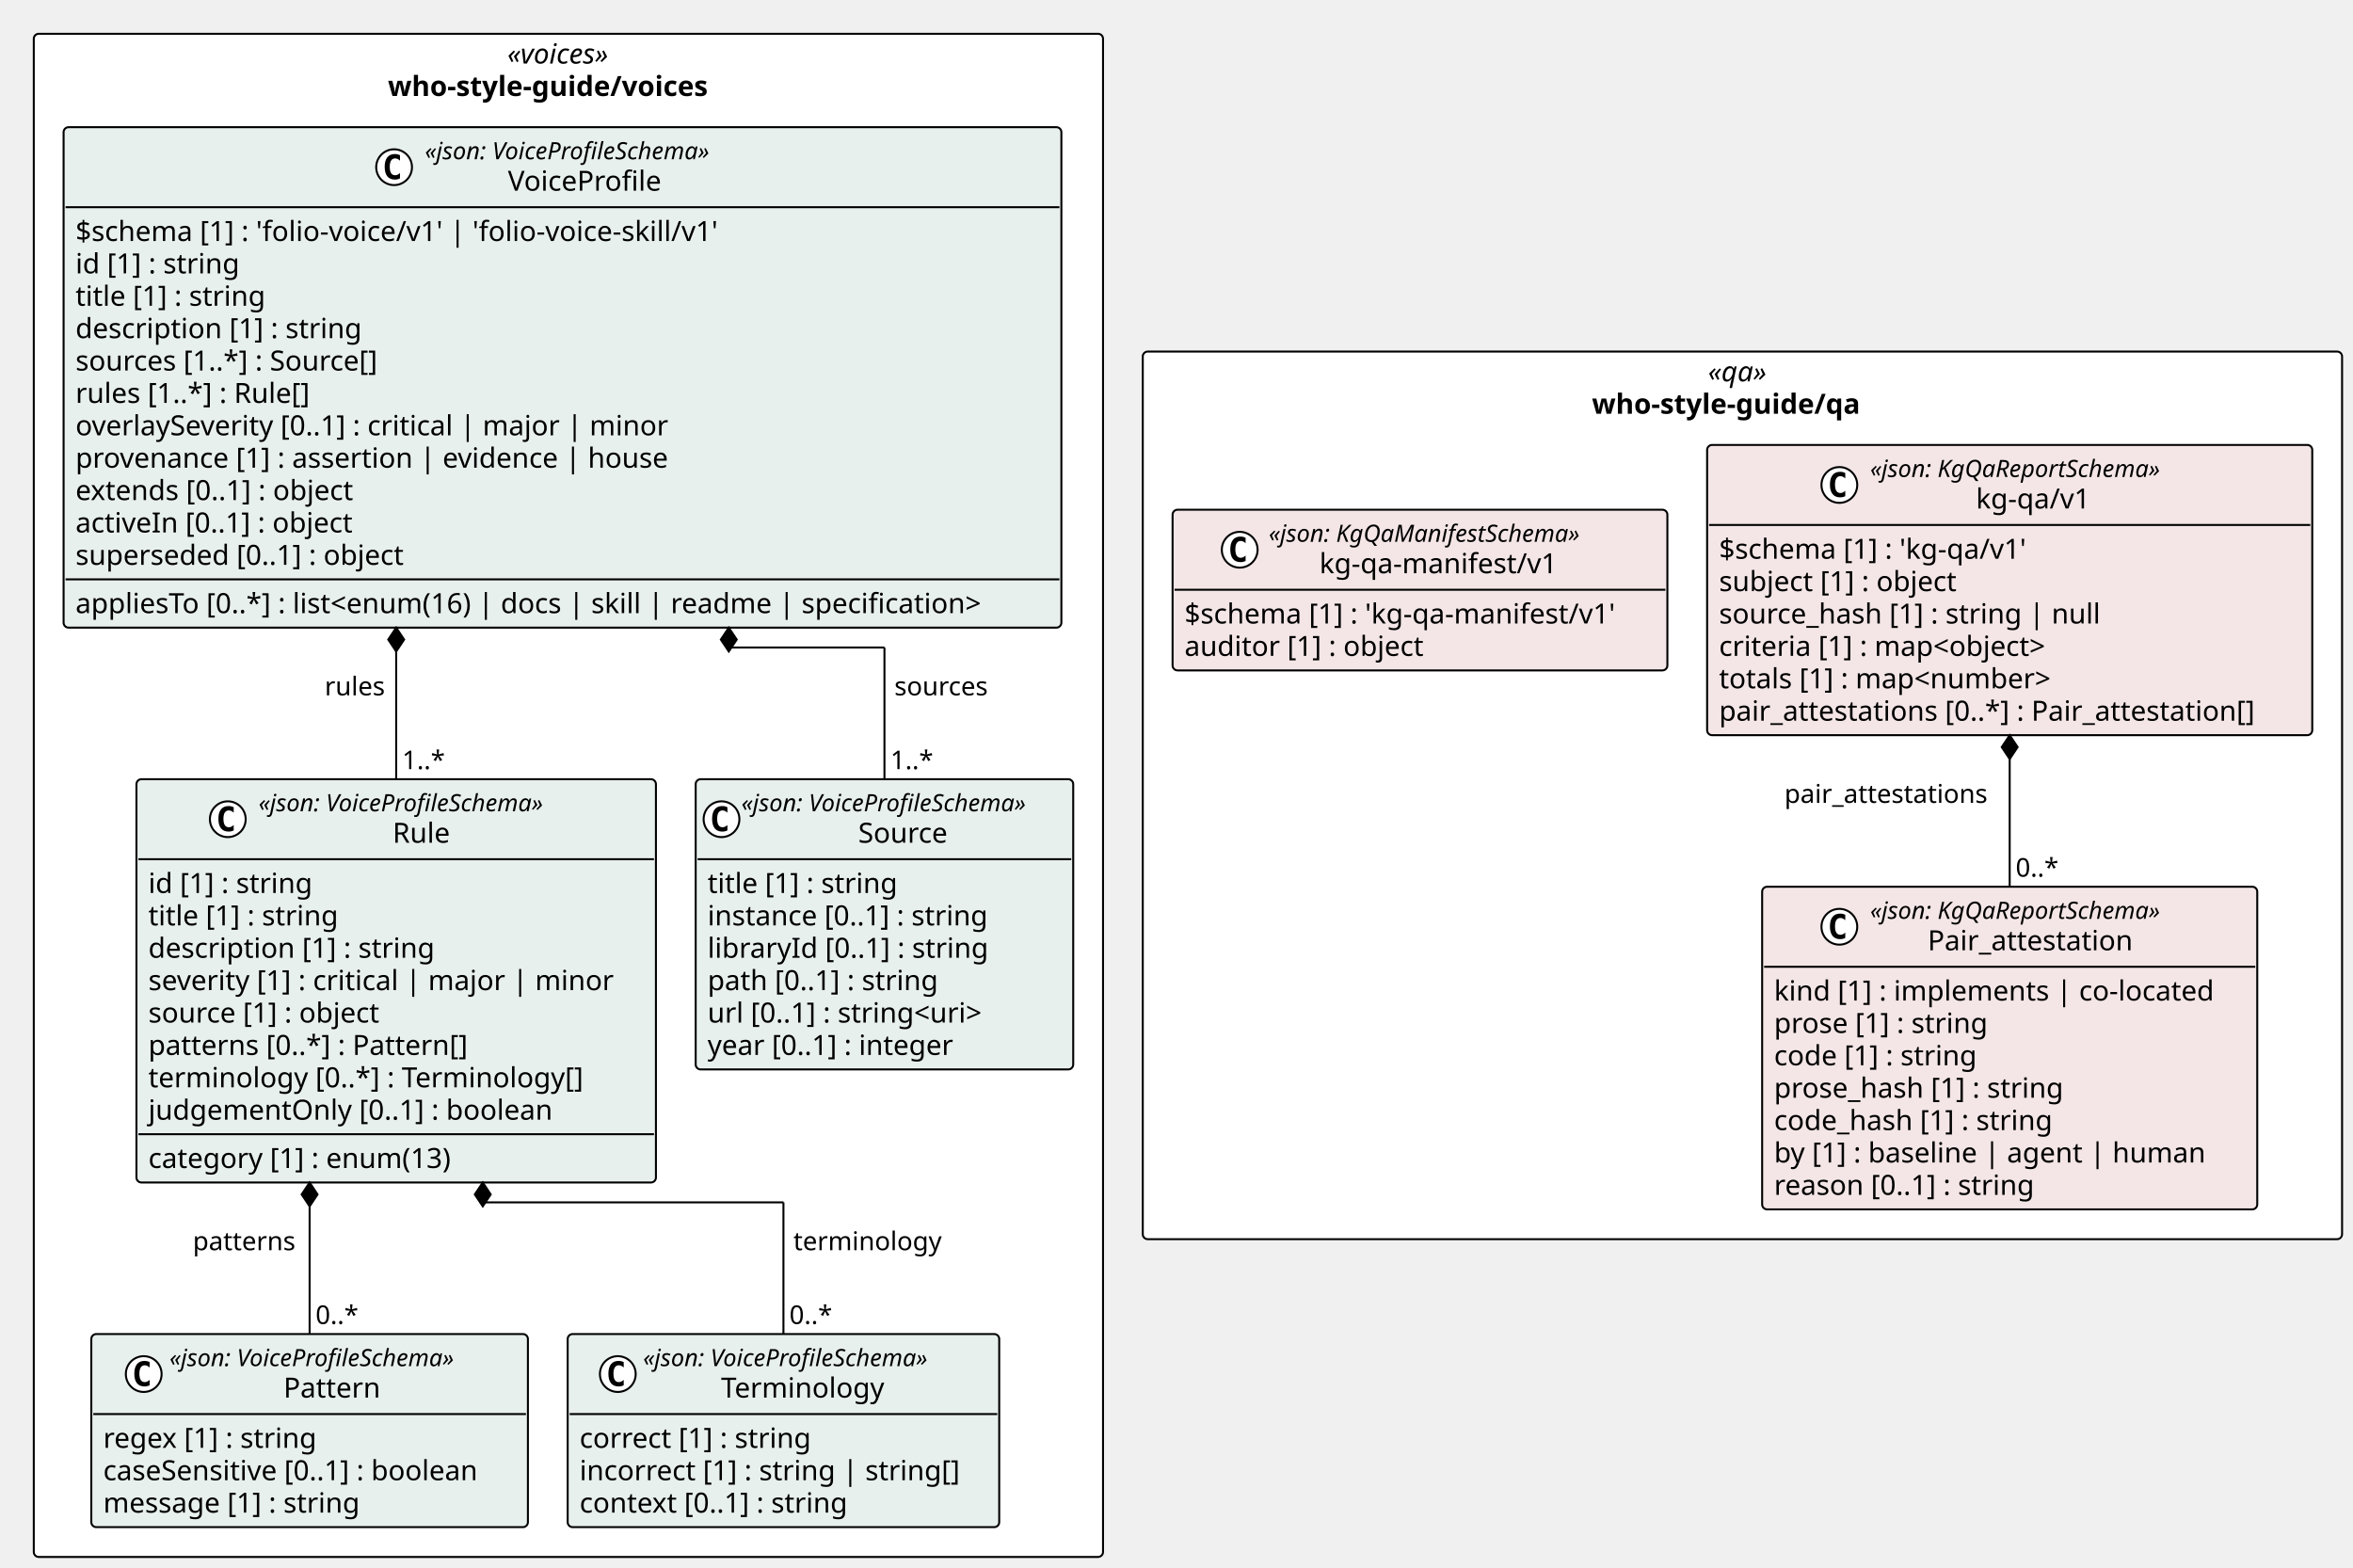
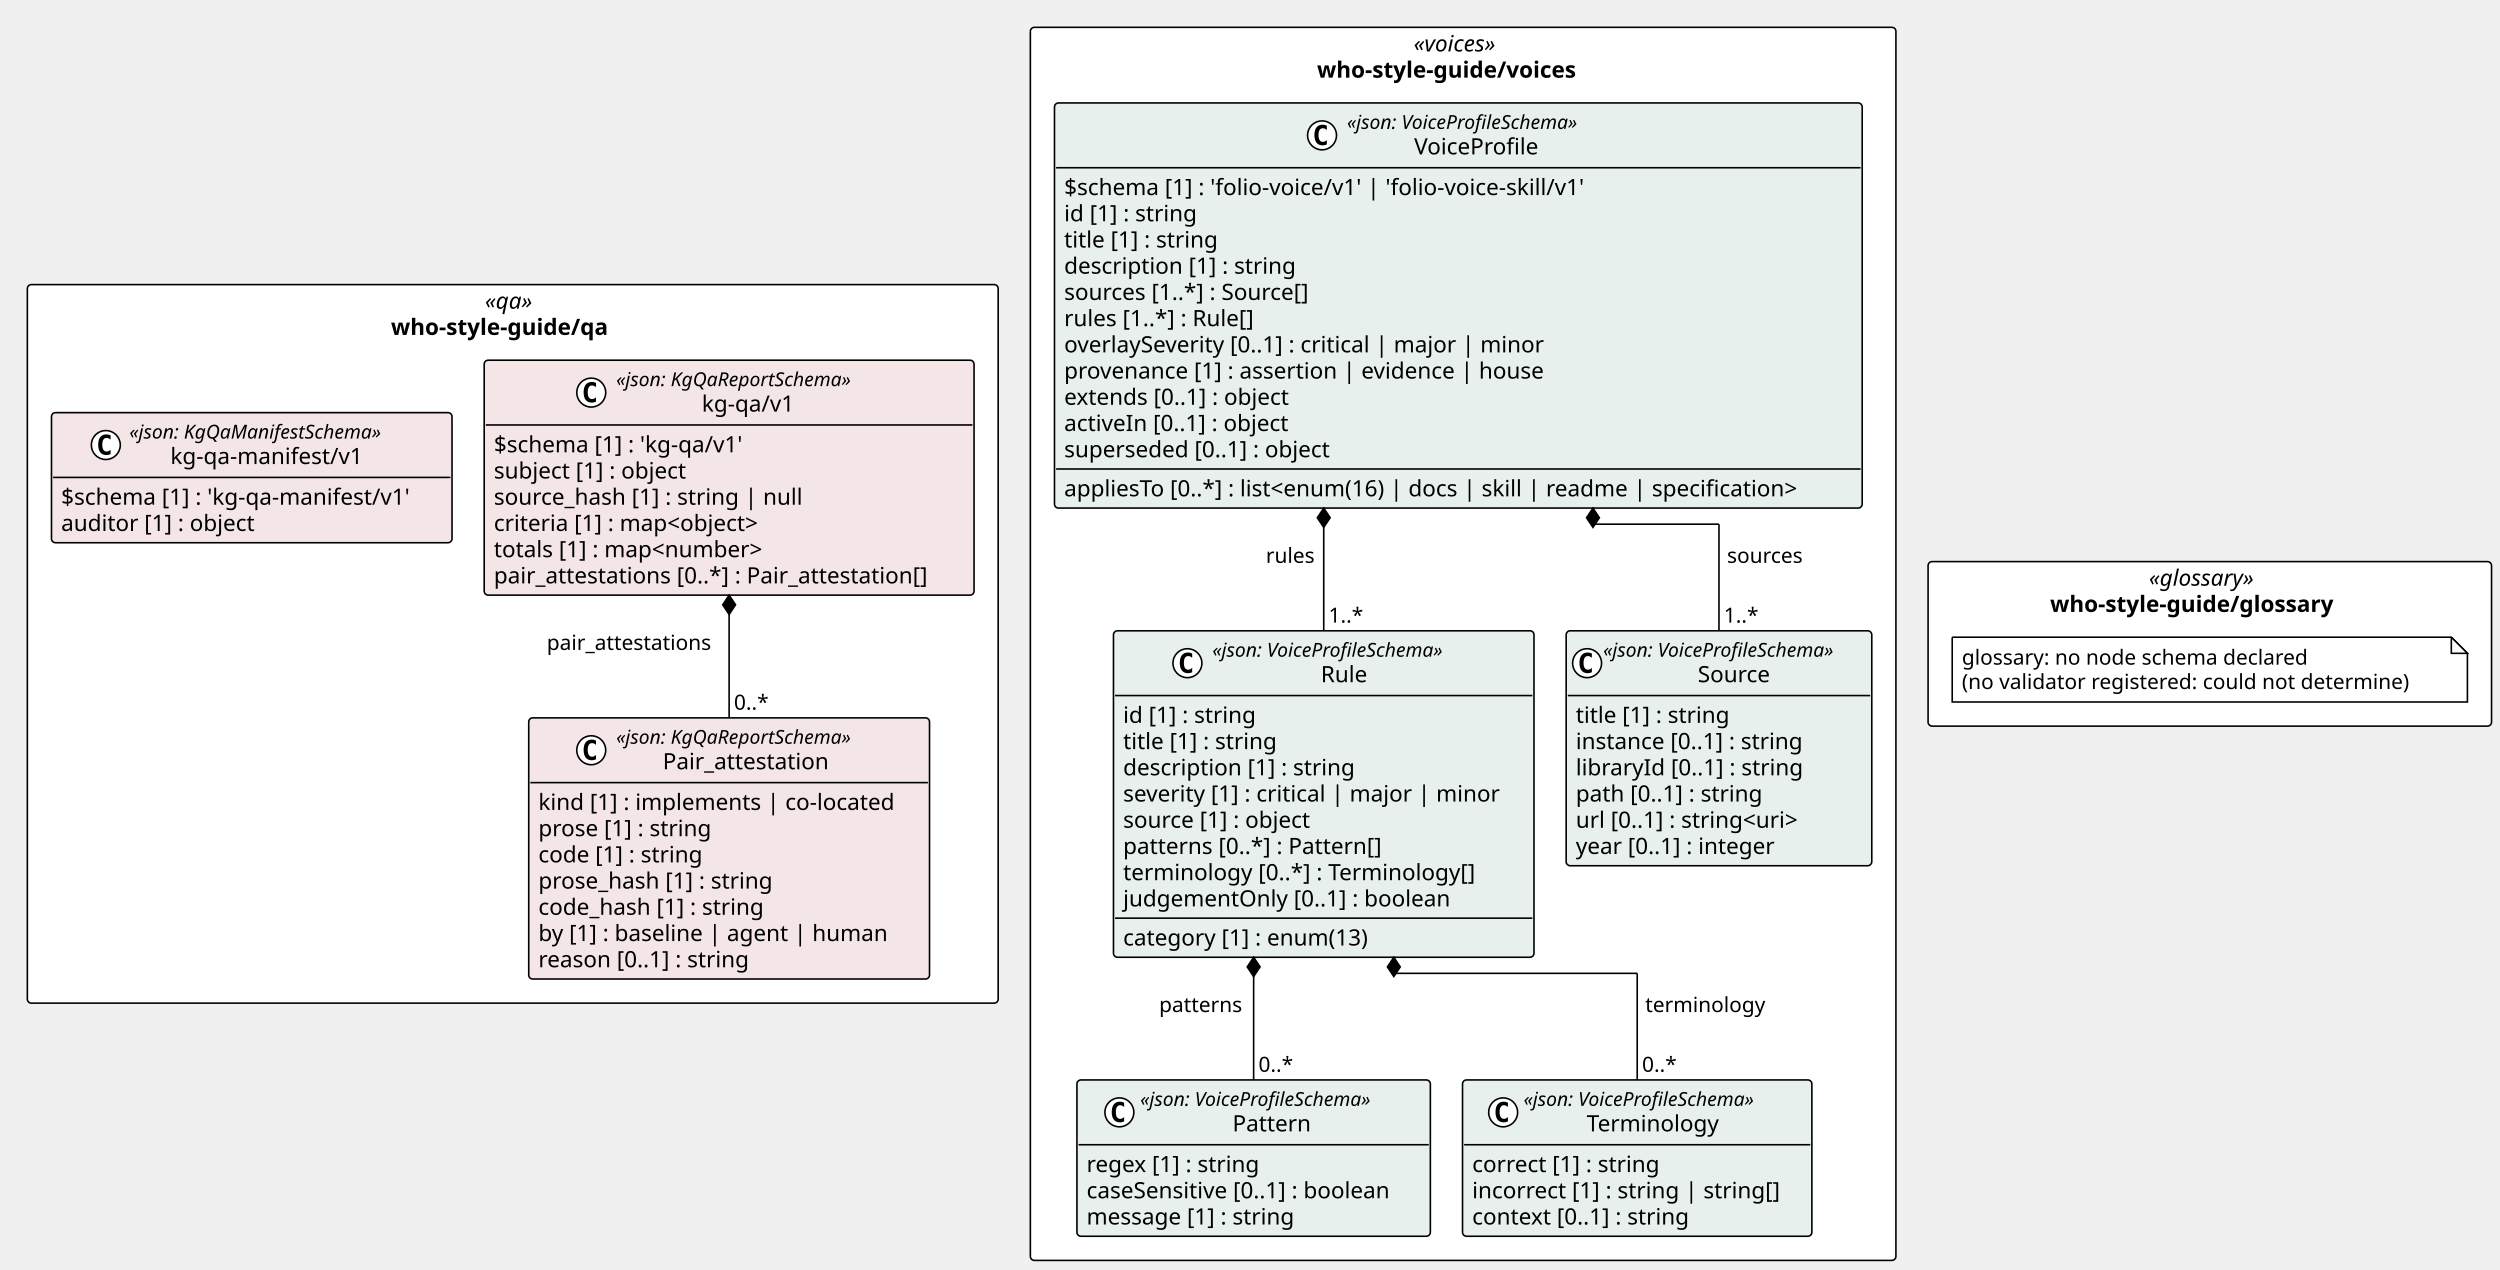
- <svg xmlns="http://www.w3.org/2000/svg" contentStyleType="text/css" height="789px" preserveAspectRatio="none" style="width:1184px;height:789px;background:#FFFFFF;" version="1.1" viewBox="0 0 1184 789" width="1184px" zoomAndPan="magnify">
+ <svg xmlns="http://www.w3.org/2000/svg" contentStyleType="text/css" height="789px" preserveAspectRatio="none" style="width:1554px;height:789px;background:#FFFFFF;" version="1.1" viewBox="0 0 1554 789" width="1554px" zoomAndPan="magnify">
  <defs />
  <g>
-     <rect fill="#FFFFFF" height="766.453" rx="2.5" ry="2.5" style="stroke:#000000;stroke-width:1.0;" width="538.029" x="17" y="17" />
-     <text fill="#000000" font-family="Verdana" font-size="14" font-style="italic" lengthAdjust="spacing" textLength="61.476" x="255.277" y="31.995">«voices»</text>
-     <text fill="#000000" font-family="Verdana" font-size="14" font-weight="bold" lengthAdjust="spacing" textLength="181.672" x="195.179" y="48.292">who-style-guide/voices</text>
-     <rect fill="#FFFFFF" height="446.656" rx="2.5" ry="2.5" style="stroke:#000000;stroke-width:1.0;" width="603.471" x="575.029" y="176.898" />
-     <text fill="#000000" font-family="Verdana" font-size="14" font-style="italic" lengthAdjust="spacing" textLength="34.597" x="859.466" y="191.894">«qa»</text>
-     <text fill="#000000" font-family="Verdana" font-size="14" font-weight="bold" lengthAdjust="spacing" textLength="151.471" x="801.029" y="208.19">who-style-guide/qa</text>
+     <rect fill="#FFFFFF" height="766.453" rx="2.5" ry="2.5" style="stroke:#000000;stroke-width:1.0;" width="538.029" x="640.471" y="17" />
+     <text fill="#000000" font-family="Verdana" font-size="14" font-style="italic" lengthAdjust="spacing" textLength="61.476" x="878.747" y="31.995">«voices»</text>
+     <text fill="#000000" font-family="Verdana" font-size="14" font-weight="bold" lengthAdjust="spacing" textLength="181.672" x="818.649" y="48.292">who-style-guide/voices</text>
+     <rect fill="#FFFFFF" height="102.266" rx="2.5" ry="2.5" style="stroke:#000000;stroke-width:1.0;" width="350.241" x="1198.499" y="349.094" />
+     <text fill="#000000" font-family="Verdana" font-size="14" font-style="italic" lengthAdjust="spacing" textLength="75.681" x="1335.78" y="364.089">«glossary»</text>
+     <text fill="#000000" font-family="Verdana" font-size="14" font-weight="bold" lengthAdjust="spacing" textLength="198.584" x="1274.328" y="380.386">who-style-guide/glossary</text>
+     <rect fill="#FFFFFF" height="446.656" rx="2.5" ry="2.5" style="stroke:#000000;stroke-width:1.0;" width="603.471" x="17" y="176.898" />
+     <text fill="#000000" font-family="Verdana" font-size="14" font-style="italic" lengthAdjust="spacing" textLength="34.597" x="301.437" y="191.894">«qa»</text>
+     <text fill="#000000" font-family="Verdana" font-size="14" font-weight="bold" lengthAdjust="spacing" textLength="151.471" x="243" y="208.19">who-style-guide/qa</text>
    <g id="elem_who_style_guide_voices_Source">
-       <rect codeLine="11" fill="#E8F0EE" height="146.047" id="who_style_guide_voices_Source" rx="2.5" ry="2.5" style="stroke:#000000;stroke-width:1.0;" width="189.973" x="350.056" y="392.094" />
-       <ellipse cx="363.056" cy="412.227" fill="#FFFFFF" rx="9" ry="9" style="stroke:#000000;stroke-width:1.0;" />
-       <path d="M366.025,417.867 Q365.447,418.164 364.806,418.305 Q364.166,418.461 363.462,418.461 Q360.962,418.461 359.634,416.82 Q358.322,415.164 358.322,412.039 Q358.322,408.914 359.634,407.258 Q360.962,405.602 363.462,405.602 Q364.166,405.602 364.806,405.758 Q365.462,405.914 366.025,406.211 L366.025,408.93 Q365.4,408.352 364.806,408.086 Q364.212,407.805 363.587,407.805 Q362.244,407.805 361.556,408.883 Q360.869,409.945 360.869,412.039 Q360.869,414.133 361.556,415.211 Q362.244,416.273 363.587,416.273 Q364.212,416.273 364.806,416.008 Q365.4,415.727 366.025,415.148 L366.025,417.867 Z " fill="#000000" />
-       <text fill="#000000" font-family="Verdana" font-size="12" font-style="italic" lengthAdjust="spacing" textLength="165.973" x="373.056" y="408.232">«json: VoiceProfileSchema»</text>
-       <text fill="#000000" font-family="Verdana" font-size="14" lengthAdjust="spacing" textLength="48.392" x="431.847" y="424.058">Source</text>
-       <line style="stroke:#000000;stroke-width:1.0;" x1="351.056" x2="539.029" y1="432.359" y2="432.359" />
-       <text fill="#000000" font-family="Verdana" font-size="14" lengthAdjust="spacing" textLength="105.458" x="356.056" y="449.354">title [1] : string</text>
-       <text fill="#000000" font-family="Verdana" font-size="14" lengthAdjust="spacing" textLength="155.203" x="356.056" y="465.651">instance [0..1] : string</text>
-       <text fill="#000000" font-family="Verdana" font-size="14" lengthAdjust="spacing" textLength="153.952" x="356.056" y="481.948">libraryId [0..1] : string</text>
-       <text fill="#000000" font-family="Verdana" font-size="14" lengthAdjust="spacing" textLength="127.723" x="356.056" y="498.245">path [0..1] : string</text>
-       <text fill="#000000" font-family="Verdana" font-size="14" lengthAdjust="spacing" textLength="156.393" x="356.056" y="514.542">url [0..1] : string&lt;uri&gt;</text>
-       <text fill="#000000" font-family="Verdana" font-size="14" lengthAdjust="spacing" textLength="137.06" x="356.056" y="530.839">year [0..1] : integer</text>
+       <rect codeLine="11" fill="#E8F0EE" height="146.047" id="who_style_guide_voices_Source" rx="2.5" ry="2.5" style="stroke:#000000;stroke-width:1.0;" width="189.973" x="973.527" y="392.094" />
+       <ellipse cx="986.527" cy="412.227" fill="#FFFFFF" rx="9" ry="9" style="stroke:#000000;stroke-width:1.0;" />
+       <path d="M989.496,417.867 Q988.918,418.164 988.277,418.305 Q987.636,418.461 986.933,418.461 Q984.433,418.461 983.105,416.82 Q981.793,415.164 981.793,412.039 Q981.793,408.914 983.105,407.258 Q984.433,405.602 986.933,405.602 Q987.636,405.602 988.277,405.758 Q988.933,405.914 989.496,406.211 L989.496,408.93 Q988.871,408.352 988.277,408.086 Q987.683,407.805 987.058,407.805 Q985.714,407.805 985.027,408.883 Q984.339,409.945 984.339,412.039 Q984.339,414.133 985.027,415.211 Q985.714,416.273 987.058,416.273 Q987.683,416.273 988.277,416.008 Q988.871,415.727 989.496,415.148 L989.496,417.867 Z " fill="#000000" />
+       <text fill="#000000" font-family="Verdana" font-size="12" font-style="italic" lengthAdjust="spacing" textLength="165.973" x="996.527" y="408.232">«json: VoiceProfileSchema»</text>
+       <text fill="#000000" font-family="Verdana" font-size="14" lengthAdjust="spacing" textLength="48.392" x="1055.317" y="424.058">Source</text>
+       <line style="stroke:#000000;stroke-width:1.0;" x1="974.527" x2="1162.499" y1="432.359" y2="432.359" />
+       <text fill="#000000" font-family="Verdana" font-size="14" lengthAdjust="spacing" textLength="105.458" x="979.527" y="449.354">title [1] : string</text>
+       <text fill="#000000" font-family="Verdana" font-size="14" lengthAdjust="spacing" textLength="155.203" x="979.527" y="465.651">instance [0..1] : string</text>
+       <text fill="#000000" font-family="Verdana" font-size="14" lengthAdjust="spacing" textLength="153.952" x="979.527" y="481.948">libraryId [0..1] : string</text>
+       <text fill="#000000" font-family="Verdana" font-size="14" lengthAdjust="spacing" textLength="127.723" x="979.527" y="498.245">path [0..1] : string</text>
+       <text fill="#000000" font-family="Verdana" font-size="14" lengthAdjust="spacing" textLength="156.393" x="979.527" y="514.542">url [0..1] : string&lt;uri&gt;</text>
+       <text fill="#000000" font-family="Verdana" font-size="14" lengthAdjust="spacing" textLength="137.06" x="979.527" y="530.839">year [0..1] : integer</text>
    </g>
    <g id="elem_who_style_guide_voices_Pattern">
-       <rect codeLine="19" fill="#E8F0EE" height="97.156" id="who_style_guide_voices_Pattern" rx="2.5" ry="2.5" style="stroke:#000000;stroke-width:1.0;" width="219.696" x="45.944" y="671.297" />
-       <ellipse cx="72.32" cy="691.43" fill="#FFFFFF" rx="9" ry="9" style="stroke:#000000;stroke-width:1.0;" />
-       <path d="M75.289,697.07 Q74.711,697.367 74.07,697.508 Q73.429,697.664 72.726,697.664 Q70.226,697.664 68.898,696.023 Q67.586,694.367 67.586,691.242 Q67.586,688.117 68.898,686.461 Q70.226,684.805 72.726,684.805 Q73.429,684.805 74.07,684.961 Q74.726,685.117 75.289,685.414 L75.289,688.133 Q74.664,687.555 74.07,687.289 Q73.476,687.008 72.851,687.008 Q71.507,687.008 70.82,688.086 Q70.132,689.148 70.132,691.242 Q70.132,693.336 70.82,694.414 Q71.507,695.477 72.851,695.477 Q73.476,695.477 74.07,695.211 Q74.664,694.93 75.289,694.352 L75.289,697.07 Z " fill="#000000" />
-       <text fill="#000000" font-family="Verdana" font-size="12" font-style="italic" lengthAdjust="spacing" textLength="165.973" x="85.292" y="687.436">«json: VoiceProfileSchema»</text>
-       <text fill="#000000" font-family="Verdana" font-size="14" lengthAdjust="spacing" textLength="51.242" x="142.658" y="703.261">Pattern</text>
-       <line style="stroke:#000000;stroke-width:1.0;" x1="46.944" x2="264.641" y1="711.562" y2="711.562" />
-       <text fill="#000000" font-family="Verdana" font-size="14" lengthAdjust="spacing" textLength="118.241" x="51.944" y="728.558">regex [1] : string</text>
-       <text fill="#000000" font-family="Verdana" font-size="14" lengthAdjust="spacing" textLength="207.696" x="51.944" y="744.855">caseSensitive [0..1] : boolean</text>
-       <text fill="#000000" font-family="Verdana" font-size="14" lengthAdjust="spacing" textLength="141.005" x="51.944" y="761.151">message [1] : string</text>
+       <rect codeLine="19" fill="#E8F0EE" height="97.156" id="who_style_guide_voices_Pattern" rx="2.5" ry="2.5" style="stroke:#000000;stroke-width:1.0;" width="219.696" x="669.415" y="671.297" />
+       <ellipse cx="695.791" cy="691.43" fill="#FFFFFF" rx="9" ry="9" style="stroke:#000000;stroke-width:1.0;" />
+       <path d="M698.759,697.07 Q698.181,697.367 697.541,697.508 Q696.9,697.664 696.197,697.664 Q693.697,697.664 692.369,696.023 Q691.056,694.367 691.056,691.242 Q691.056,688.117 692.369,686.461 Q693.697,684.805 696.197,684.805 Q696.9,684.805 697.541,684.961 Q698.197,685.117 698.759,685.414 L698.759,688.133 Q698.134,687.555 697.541,687.289 Q696.947,687.008 696.322,687.008 Q694.978,687.008 694.291,688.086 Q693.603,689.148 693.603,691.242 Q693.603,693.336 694.291,694.414 Q694.978,695.477 696.322,695.477 Q696.947,695.477 697.541,695.211 Q698.134,694.93 698.759,694.352 L698.759,697.07 Z " fill="#000000" />
+       <text fill="#000000" font-family="Verdana" font-size="12" font-style="italic" lengthAdjust="spacing" textLength="165.973" x="708.763" y="687.436">«json: VoiceProfileSchema»</text>
+       <text fill="#000000" font-family="Verdana" font-size="14" lengthAdjust="spacing" textLength="51.242" x="766.128" y="703.261">Pattern</text>
+       <line style="stroke:#000000;stroke-width:1.0;" x1="670.415" x2="888.111" y1="711.562" y2="711.562" />
+       <text fill="#000000" font-family="Verdana" font-size="14" lengthAdjust="spacing" textLength="118.241" x="675.415" y="728.558">regex [1] : string</text>
+       <text fill="#000000" font-family="Verdana" font-size="14" lengthAdjust="spacing" textLength="207.696" x="675.415" y="744.855">caseSensitive [0..1] : boolean</text>
+       <text fill="#000000" font-family="Verdana" font-size="14" lengthAdjust="spacing" textLength="141.005" x="675.415" y="761.151">message [1] : string</text>
    </g>
    <g id="elem_who_style_guide_voices_Terminology">
-       <rect codeLine="24" fill="#E8F0EE" height="97.156" id="who_style_guide_voices_Terminology" rx="2.5" ry="2.5" style="stroke:#000000;stroke-width:1.0;" width="217.153" x="285.641" y="671.297" />
-       <ellipse cx="310.872" cy="691.43" fill="#FFFFFF" rx="9" ry="9" style="stroke:#000000;stroke-width:1.0;" />
-       <path d="M313.841,697.07 Q313.262,697.367 312.622,697.508 Q311.981,697.664 311.278,697.664 Q308.778,697.664 307.45,696.023 Q306.137,694.367 306.137,691.242 Q306.137,688.117 307.45,686.461 Q308.778,684.805 311.278,684.805 Q311.981,684.805 312.622,684.961 Q313.278,685.117 313.841,685.414 L313.841,688.133 Q313.216,687.555 312.622,687.289 Q312.028,687.008 311.403,687.008 Q310.059,687.008 309.372,688.086 Q308.684,689.148 308.684,691.242 Q308.684,693.336 309.372,694.414 Q310.059,695.477 311.403,695.477 Q312.028,695.477 312.622,695.211 Q313.216,694.93 313.841,694.352 L313.841,697.07 Z " fill="#000000" />
-       <text fill="#000000" font-family="Verdana" font-size="12" font-style="italic" lengthAdjust="spacing" textLength="165.973" x="323.59" y="687.436">«json: VoiceProfileSchema»</text>
-       <text fill="#000000" font-family="Verdana" font-size="14" lengthAdjust="spacing" textLength="87.514" x="362.82" y="703.261">Terminology</text>
-       <line style="stroke:#000000;stroke-width:1.0;" x1="286.641" x2="501.794" y1="711.562" y2="711.562" />
-       <text fill="#000000" font-family="Verdana" font-size="14" lengthAdjust="spacing" textLength="127.661" x="291.641" y="728.558">correct [1] : string</text>
-       <text fill="#000000" font-family="Verdana" font-size="14" lengthAdjust="spacing" textLength="205.153" x="291.641" y="744.855">incorrect [1] : string | string[]</text>
-       <text fill="#000000" font-family="Verdana" font-size="14" lengthAdjust="spacing" textLength="148.907" x="291.641" y="761.151">context [0..1] : string</text>
+       <rect codeLine="24" fill="#E8F0EE" height="97.156" id="who_style_guide_voices_Terminology" rx="2.5" ry="2.5" style="stroke:#000000;stroke-width:1.0;" width="217.153" x="909.111" y="671.297" />
+       <ellipse cx="934.343" cy="691.43" fill="#FFFFFF" rx="9" ry="9" style="stroke:#000000;stroke-width:1.0;" />
+       <path d="M937.311,697.07 Q936.733,697.367 936.093,697.508 Q935.452,697.664 934.749,697.664 Q932.249,697.664 930.921,696.023 Q929.608,694.367 929.608,691.242 Q929.608,688.117 930.921,686.461 Q932.249,684.805 934.749,684.805 Q935.452,684.805 936.093,684.961 Q936.749,685.117 937.311,685.414 L937.311,688.133 Q936.686,687.555 936.093,687.289 Q935.499,687.008 934.874,687.008 Q933.53,687.008 932.843,688.086 Q932.155,689.148 932.155,691.242 Q932.155,693.336 932.843,694.414 Q933.53,695.477 934.874,695.477 Q935.499,695.477 936.093,695.211 Q936.686,694.93 937.311,694.352 L937.311,697.07 Z " fill="#000000" />
+       <text fill="#000000" font-family="Verdana" font-size="12" font-style="italic" lengthAdjust="spacing" textLength="165.973" x="947.061" y="687.436">«json: VoiceProfileSchema»</text>
+       <text fill="#000000" font-family="Verdana" font-size="14" lengthAdjust="spacing" textLength="87.514" x="986.29" y="703.261">Terminology</text>
+       <line style="stroke:#000000;stroke-width:1.0;" x1="910.111" x2="1125.265" y1="711.562" y2="711.562" />
+       <text fill="#000000" font-family="Verdana" font-size="14" lengthAdjust="spacing" textLength="127.661" x="915.111" y="728.558">correct [1] : string</text>
+       <text fill="#000000" font-family="Verdana" font-size="14" lengthAdjust="spacing" textLength="205.153" x="915.111" y="744.855">incorrect [1] : string | string[]</text>
+       <text fill="#000000" font-family="Verdana" font-size="14" lengthAdjust="spacing" textLength="148.907" x="915.111" y="761.151">context [0..1] : string</text>
    </g>
    <g id="elem_who_style_guide_voices_Rule">
-       <rect codeLine="29" fill="#E8F0EE" height="202.938" id="who_style_guide_voices_Rule" rx="2.5" ry="2.5" style="stroke:#000000;stroke-width:1.0;" width="261.396" x="68.661" y="392.094" />
-       <ellipse cx="114.622" cy="412.227" fill="#FFFFFF" rx="9" ry="9" style="stroke:#000000;stroke-width:1.0;" />
-       <path d="M117.591,417.867 Q117.013,418.164 116.372,418.305 Q115.731,418.461 115.028,418.461 Q112.528,418.461 111.2,416.82 Q109.888,415.164 109.888,412.039 Q109.888,408.914 111.2,407.258 Q112.528,405.602 115.028,405.602 Q115.731,405.602 116.372,405.758 Q117.028,405.914 117.591,406.211 L117.591,408.93 Q116.966,408.352 116.372,408.086 Q115.778,407.805 115.153,407.805 Q113.81,407.805 113.122,408.883 Q112.435,409.945 112.435,412.039 Q112.435,414.133 113.122,415.211 Q113.81,416.273 115.153,416.273 Q115.778,416.273 116.372,416.008 Q116.966,415.727 117.591,415.148 L117.591,417.867 Z " fill="#000000" />
-       <text fill="#000000" font-family="Verdana" font-size="12" font-style="italic" lengthAdjust="spacing" textLength="165.973" x="130.122" y="408.232">«json: VoiceProfileSchema»</text>
-       <text fill="#000000" font-family="Verdana" font-size="14" lengthAdjust="spacing" textLength="31.104" x="197.557" y="424.058">Rule</text>
-       <line style="stroke:#000000;stroke-width:1.0;" x1="69.661" x2="329.056" y1="432.359" y2="432.359" />
-       <text fill="#000000" font-family="Verdana" font-size="14" lengthAdjust="spacing" textLength="90.863" x="74.661" y="449.354">id [1] : string</text>
-       <text fill="#000000" font-family="Verdana" font-size="14" lengthAdjust="spacing" textLength="105.458" x="74.661" y="465.651">title [1] : string</text>
-       <text fill="#000000" font-family="Verdana" font-size="14" lengthAdjust="spacing" textLength="155.928" x="74.661" y="481.948">description [1] : string</text>
-       <text fill="#000000" font-family="Verdana" font-size="14" lengthAdjust="spacing" textLength="249.395" x="74.661" y="498.245">severity [1] : critical | major | minor</text>
-       <text fill="#000000" font-family="Verdana" font-size="14" lengthAdjust="spacing" textLength="127.839" x="74.661" y="514.542">source [1] : object</text>
-       <text fill="#000000" font-family="Verdana" font-size="14" lengthAdjust="spacing" textLength="174.945" x="74.661" y="530.839">patterns [0..*] : Pattern[]</text>
-       <text fill="#000000" font-family="Verdana" font-size="14" lengthAdjust="spacing" textLength="236.688" x="74.661" y="547.136">terminology [0..*] : Terminology[]</text>
-       <text fill="#000000" font-family="Verdana" font-size="14" lengthAdjust="spacing" textLength="219.509" x="74.661" y="563.433">judgementOnly [0..1] : boolean</text>
-       <line style="stroke:#000000;stroke-width:1.0;" x1="69.661" x2="329.056" y1="570.734" y2="570.734" />
-       <text fill="#000000" font-family="Verdana" font-size="14" lengthAdjust="spacing" textLength="168.506" x="74.661" y="587.73">category [1] : enum(13)</text>
+       <rect codeLine="29" fill="#E8F0EE" height="202.938" id="who_style_guide_voices_Rule" rx="2.5" ry="2.5" style="stroke:#000000;stroke-width:1.0;" width="261.396" x="692.131" y="392.094" />
+       <ellipse cx="738.093" cy="412.227" fill="#FFFFFF" rx="9" ry="9" style="stroke:#000000;stroke-width:1.0;" />
+       <path d="M741.062,417.867 Q740.483,418.164 739.843,418.305 Q739.202,418.461 738.499,418.461 Q735.999,418.461 734.671,416.82 Q733.358,415.164 733.358,412.039 Q733.358,408.914 734.671,407.258 Q735.999,405.602 738.499,405.602 Q739.202,405.602 739.843,405.758 Q740.499,405.914 741.062,406.211 L741.062,408.93 Q740.437,408.352 739.843,408.086 Q739.249,407.805 738.624,407.805 Q737.28,407.805 736.593,408.883 Q735.905,409.945 735.905,412.039 Q735.905,414.133 736.593,415.211 Q737.28,416.273 738.624,416.273 Q739.249,416.273 739.843,416.008 Q740.437,415.727 741.062,415.148 L741.062,417.867 Z " fill="#000000" />
+       <text fill="#000000" font-family="Verdana" font-size="12" font-style="italic" lengthAdjust="spacing" textLength="165.973" x="753.593" y="408.232">«json: VoiceProfileSchema»</text>
+       <text fill="#000000" font-family="Verdana" font-size="14" lengthAdjust="spacing" textLength="31.104" x="821.027" y="424.058">Rule</text>
+       <line style="stroke:#000000;stroke-width:1.0;" x1="693.131" x2="952.527" y1="432.359" y2="432.359" />
+       <text fill="#000000" font-family="Verdana" font-size="14" lengthAdjust="spacing" textLength="90.863" x="698.131" y="449.354">id [1] : string</text>
+       <text fill="#000000" font-family="Verdana" font-size="14" lengthAdjust="spacing" textLength="105.458" x="698.131" y="465.651">title [1] : string</text>
+       <text fill="#000000" font-family="Verdana" font-size="14" lengthAdjust="spacing" textLength="155.928" x="698.131" y="481.948">description [1] : string</text>
+       <text fill="#000000" font-family="Verdana" font-size="14" lengthAdjust="spacing" textLength="249.395" x="698.131" y="498.245">severity [1] : critical | major | minor</text>
+       <text fill="#000000" font-family="Verdana" font-size="14" lengthAdjust="spacing" textLength="127.839" x="698.131" y="514.542">source [1] : object</text>
+       <text fill="#000000" font-family="Verdana" font-size="14" lengthAdjust="spacing" textLength="174.945" x="698.131" y="530.839">patterns [0..*] : Pattern[]</text>
+       <text fill="#000000" font-family="Verdana" font-size="14" lengthAdjust="spacing" textLength="236.688" x="698.131" y="547.136">terminology [0..*] : Terminology[]</text>
+       <text fill="#000000" font-family="Verdana" font-size="14" lengthAdjust="spacing" textLength="219.509" x="698.131" y="563.433">judgementOnly [0..1] : boolean</text>
+       <line style="stroke:#000000;stroke-width:1.0;" x1="693.131" x2="952.527" y1="570.734" y2="570.734" />
+       <text fill="#000000" font-family="Verdana" font-size="14" lengthAdjust="spacing" textLength="168.506" x="698.131" y="587.73">category [1] : enum(13)</text>
    </g>
    <g id="elem_who_style_guide_voices_VoiceProfile">
-       <rect codeLine="40" fill="#E8F0EE" height="251.828" id="who_style_guide_voices_VoiceProfile" rx="2.5" ry="2.5" style="stroke:#000000;stroke-width:1.0;" width="502.075" x="32" y="64" />
-       <ellipse cx="198.301" cy="84.133" fill="#FFFFFF" rx="9" ry="9" style="stroke:#000000;stroke-width:1.0;" />
-       <path d="M201.27,89.773 Q200.692,90.07 200.051,90.211 Q199.411,90.367 198.708,90.367 Q196.208,90.367 194.879,88.727 Q193.567,87.07 193.567,83.945 Q193.567,80.82 194.879,79.164 Q196.208,77.508 198.708,77.508 Q199.411,77.508 200.051,77.664 Q200.708,77.82 201.27,78.117 L201.27,80.836 Q200.645,80.258 200.051,79.992 Q199.458,79.711 198.833,79.711 Q197.489,79.711 196.801,80.789 Q196.114,81.852 196.114,83.945 Q196.114,86.039 196.801,87.117 Q197.489,88.18 198.833,88.18 Q199.458,88.18 200.051,87.914 Q200.645,87.633 201.27,87.055 L201.27,89.773 Z " fill="#000000" />
-       <text fill="#000000" font-family="Verdana" font-size="12" font-style="italic" lengthAdjust="spacing" textLength="165.973" x="213.801" y="80.139">«json: VoiceProfileSchema»</text>
-       <text fill="#000000" font-family="Verdana" font-size="14" lengthAdjust="spacing" textLength="82.428" x="255.574" y="95.964">VoiceProfile</text>
-       <line style="stroke:#000000;stroke-width:1.0;" x1="33" x2="533.075" y1="104.266" y2="104.266" />
-       <text fill="#000000" font-family="Verdana" font-size="14" lengthAdjust="spacing" textLength="350.335" x="38" y="121.261">$schema [1] : 'folio-voice/v1' | 'folio-voice-skill/v1'</text>
-       <text fill="#000000" font-family="Verdana" font-size="14" lengthAdjust="spacing" textLength="90.863" x="38" y="137.558">id [1] : string</text>
-       <text fill="#000000" font-family="Verdana" font-size="14" lengthAdjust="spacing" textLength="105.458" x="38" y="153.855">title [1] : string</text>
-       <text fill="#000000" font-family="Verdana" font-size="14" lengthAdjust="spacing" textLength="155.928" x="38" y="170.151">description [1] : string</text>
-       <text fill="#000000" font-family="Verdana" font-size="14" lengthAdjust="spacing" textLength="167.207" x="38" y="186.448">sources [1..*] : Source[]</text>
-       <text fill="#000000" font-family="Verdana" font-size="14" lengthAdjust="spacing" textLength="130.252" x="38" y="202.745">rules [1..*] : Rule[]</text>
-       <text fill="#000000" font-family="Verdana" font-size="14" lengthAdjust="spacing" textLength="320.769" x="38" y="219.042">overlaySeverity [0..1] : critical | major | minor</text>
-       <text fill="#000000" font-family="Verdana" font-size="14" lengthAdjust="spacing" textLength="317.919" x="38" y="235.339">provenance [1] : assertion | evidence | house</text>
-       <text fill="#000000" font-family="Verdana" font-size="14" lengthAdjust="spacing" textLength="154.902" x="38" y="251.636">extends [0..1] : object</text>
-       <text fill="#000000" font-family="Verdana" font-size="14" lengthAdjust="spacing" textLength="154.403" x="38" y="267.933">activeIn [0..1] : object</text>
-       <text fill="#000000" font-family="Verdana" font-size="14" lengthAdjust="spacing" textLength="180.565" x="38" y="284.229">superseded [0..1] : object</text>
-       <line style="stroke:#000000;stroke-width:1.0;" x1="33" x2="533.075" y1="291.531" y2="291.531" />
-       <text fill="#000000" font-family="Verdana" font-size="14" lengthAdjust="spacing" textLength="490.075" x="38" y="308.526">appliesTo [0..*] : list&lt;enum(16) | docs | skill | readme | specification&gt;</text>
+       <rect codeLine="40" fill="#E8F0EE" height="251.828" id="who_style_guide_voices_VoiceProfile" rx="2.5" ry="2.5" style="stroke:#000000;stroke-width:1.0;" width="502.075" x="655.471" y="64" />
+       <ellipse cx="821.772" cy="84.133" fill="#FFFFFF" rx="9" ry="9" style="stroke:#000000;stroke-width:1.0;" />
+       <path d="M824.741,89.773 Q824.163,90.07 823.522,90.211 Q822.881,90.367 822.178,90.367 Q819.678,90.367 818.35,88.727 Q817.038,87.07 817.038,83.945 Q817.038,80.82 818.35,79.164 Q819.678,77.508 822.178,77.508 Q822.881,77.508 823.522,77.664 Q824.178,77.82 824.741,78.117 L824.741,80.836 Q824.116,80.258 823.522,79.992 Q822.928,79.711 822.303,79.711 Q820.96,79.711 820.272,80.789 Q819.585,81.852 819.585,83.945 Q819.585,86.039 820.272,87.117 Q820.96,88.18 822.303,88.18 Q822.928,88.18 823.522,87.914 Q824.116,87.633 824.741,87.055 L824.741,89.773 Z " fill="#000000" />
+       <text fill="#000000" font-family="Verdana" font-size="12" font-style="italic" lengthAdjust="spacing" textLength="165.973" x="837.272" y="80.139">«json: VoiceProfileSchema»</text>
+       <text fill="#000000" font-family="Verdana" font-size="14" lengthAdjust="spacing" textLength="82.428" x="879.044" y="95.964">VoiceProfile</text>
+       <line style="stroke:#000000;stroke-width:1.0;" x1="656.471" x2="1156.546" y1="104.266" y2="104.266" />
+       <text fill="#000000" font-family="Verdana" font-size="14" lengthAdjust="spacing" textLength="350.335" x="661.471" y="121.261">$schema [1] : 'folio-voice/v1' | 'folio-voice-skill/v1'</text>
+       <text fill="#000000" font-family="Verdana" font-size="14" lengthAdjust="spacing" textLength="90.863" x="661.471" y="137.558">id [1] : string</text>
+       <text fill="#000000" font-family="Verdana" font-size="14" lengthAdjust="spacing" textLength="105.458" x="661.471" y="153.855">title [1] : string</text>
+       <text fill="#000000" font-family="Verdana" font-size="14" lengthAdjust="spacing" textLength="155.928" x="661.471" y="170.151">description [1] : string</text>
+       <text fill="#000000" font-family="Verdana" font-size="14" lengthAdjust="spacing" textLength="167.207" x="661.471" y="186.448">sources [1..*] : Source[]</text>
+       <text fill="#000000" font-family="Verdana" font-size="14" lengthAdjust="spacing" textLength="130.252" x="661.471" y="202.745">rules [1..*] : Rule[]</text>
+       <text fill="#000000" font-family="Verdana" font-size="14" lengthAdjust="spacing" textLength="320.769" x="661.471" y="219.042">overlaySeverity [0..1] : critical | major | minor</text>
+       <text fill="#000000" font-family="Verdana" font-size="14" lengthAdjust="spacing" textLength="317.919" x="661.471" y="235.339">provenance [1] : assertion | evidence | house</text>
+       <text fill="#000000" font-family="Verdana" font-size="14" lengthAdjust="spacing" textLength="154.902" x="661.471" y="251.636">extends [0..1] : object</text>
+       <text fill="#000000" font-family="Verdana" font-size="14" lengthAdjust="spacing" textLength="154.403" x="661.471" y="267.933">activeIn [0..1] : object</text>
+       <text fill="#000000" font-family="Verdana" font-size="14" lengthAdjust="spacing" textLength="180.565" x="661.471" y="284.229">superseded [0..1] : object</text>
+       <line style="stroke:#000000;stroke-width:1.0;" x1="656.471" x2="1156.546" y1="291.531" y2="291.531" />
+       <text fill="#000000" font-family="Verdana" font-size="14" lengthAdjust="spacing" textLength="490.075" x="661.471" y="308.526">appliesTo [0..*] : list&lt;enum(16) | docs | skill | readme | specification&gt;</text>
+     </g>
+     <g id="elem_n_who_style_guide_glossary_glossary">
+       <path d="M1213.499,396.094 L1213.499,436.359 L1533.741,436.359 L1533.741,406.094 L1523.741,396.094 L1213.499,396.094 " fill="#FFFFFF" style="stroke:#000000;stroke-width:1.0;" />
+       <path d="M1523.741,396.094 L1523.741,406.094 L1533.741,406.094 L1523.741,396.094 " fill="#FFFFFF" style="stroke:#000000;stroke-width:1.0;" />
+       <text fill="#000000" font-family="Verdana" font-size="13" lengthAdjust="spacing" textLength="231.27" x="1219.499" y="413.161">glossary: no node schema declared</text>
+       <text fill="#000000" font-family="Verdana" font-size="13" lengthAdjust="spacing" textLength="299.241" x="1219.499" y="428.293">(no validator registered: could not determine)</text>
    </g>
    <g id="elem_who_style_guide_qa_kg_qa_v1_Pair_attestation">
-       <rect codeLine="56" fill="#F4E6E6" height="162.344" id="who_style_guide_qa_kg_qa_v1_Pair_attestation" rx="2.5" ry="2.5" style="stroke:#000000;stroke-width:1.0;" width="249.132" x="886.686" y="446.211" />
-       <ellipse cx="925.54" cy="466.344" fill="#FFFFFF" rx="9" ry="9" style="stroke:#000000;stroke-width:1.0;" />
-       <path d="M928.508,471.984 Q927.93,472.281 927.29,472.422 Q926.649,472.578 925.946,472.578 Q923.446,472.578 922.118,470.938 Q920.805,469.281 920.805,466.156 Q920.805,463.031 922.118,461.375 Q923.446,459.719 925.946,459.719 Q926.649,459.719 927.29,459.875 Q927.946,460.031 928.508,460.328 L928.508,463.047 Q927.883,462.469 927.29,462.203 Q926.696,461.922 926.071,461.922 Q924.727,461.922 924.04,463 Q923.352,464.062 923.352,466.156 Q923.352,468.25 924.04,469.328 Q924.727,470.391 926.071,470.391 Q926.696,470.391 927.29,470.125 Q927.883,469.844 928.508,469.266 L928.508,471.984 Z " fill="#000000" />
-       <text fill="#000000" font-family="Verdana" font-size="12" font-style="italic" lengthAdjust="spacing" textLength="167.924" x="941.04" y="462.35">«json: KgQaReportSchema»</text>
-       <text fill="#000000" font-family="Verdana" font-size="14" lengthAdjust="spacing" textLength="110.018" x="969.993" y="478.175">Pair_attestation</text>
-       <line style="stroke:#000000;stroke-width:1.0;" x1="887.686" x2="1134.817" y1="486.477" y2="486.477" />
-       <text fill="#000000" font-family="Verdana" font-size="14" lengthAdjust="spacing" textLength="237.132" x="892.686" y="503.472">kind [1] : implements | co-located</text>
-       <text fill="#000000" font-family="Verdana" font-size="14" lengthAdjust="spacing" textLength="117.202" x="892.686" y="519.769">prose [1] : string</text>
-       <text fill="#000000" font-family="Verdana" font-size="14" lengthAdjust="spacing" textLength="111.85" x="892.686" y="536.065">code [1] : string</text>
-       <text fill="#000000" font-family="Verdana" font-size="14" lengthAdjust="spacing" textLength="157.821" x="892.686" y="552.362">prose_hash [1] : string</text>
-       <text fill="#000000" font-family="Verdana" font-size="14" lengthAdjust="spacing" textLength="152.469" x="892.686" y="568.659">code_hash [1] : string</text>
-       <text fill="#000000" font-family="Verdana" font-size="14" lengthAdjust="spacing" textLength="230.221" x="892.686" y="584.956">by [1] : baseline | agent | human</text>
-       <text fill="#000000" font-family="Verdana" font-size="14" lengthAdjust="spacing" textLength="143.575" x="892.686" y="601.253">reason [0..1] : string</text>
+       <rect codeLine="59" fill="#F4E6E6" height="162.344" id="who_style_guide_qa_kg_qa_v1_Pair_attestation" rx="2.5" ry="2.5" style="stroke:#000000;stroke-width:1.0;" width="249.132" x="328.657" y="446.211" />
+       <ellipse cx="367.511" cy="466.344" fill="#FFFFFF" rx="9" ry="9" style="stroke:#000000;stroke-width:1.0;" />
+       <path d="M370.479,471.984 Q369.901,472.281 369.261,472.422 Q368.62,472.578 367.917,472.578 Q365.417,472.578 364.089,470.938 Q362.776,469.281 362.776,466.156 Q362.776,463.031 364.089,461.375 Q365.417,459.719 367.917,459.719 Q368.62,459.719 369.261,459.875 Q369.917,460.031 370.479,460.328 L370.479,463.047 Q369.854,462.469 369.261,462.203 Q368.667,461.922 368.042,461.922 Q366.698,461.922 366.011,463 Q365.323,464.062 365.323,466.156 Q365.323,468.25 366.011,469.328 Q366.698,470.391 368.042,470.391 Q368.667,470.391 369.261,470.125 Q369.854,469.844 370.479,469.266 L370.479,471.984 Z " fill="#000000" />
+       <text fill="#000000" font-family="Verdana" font-size="12" font-style="italic" lengthAdjust="spacing" textLength="167.924" x="383.011" y="462.35">«json: KgQaReportSchema»</text>
+       <text fill="#000000" font-family="Verdana" font-size="14" lengthAdjust="spacing" textLength="110.018" x="411.964" y="478.175">Pair_attestation</text>
+       <line style="stroke:#000000;stroke-width:1.0;" x1="329.657" x2="576.789" y1="486.477" y2="486.477" />
+       <text fill="#000000" font-family="Verdana" font-size="14" lengthAdjust="spacing" textLength="237.132" x="334.657" y="503.472">kind [1] : implements | co-located</text>
+       <text fill="#000000" font-family="Verdana" font-size="14" lengthAdjust="spacing" textLength="117.202" x="334.657" y="519.769">prose [1] : string</text>
+       <text fill="#000000" font-family="Verdana" font-size="14" lengthAdjust="spacing" textLength="111.85" x="334.657" y="536.065">code [1] : string</text>
+       <text fill="#000000" font-family="Verdana" font-size="14" lengthAdjust="spacing" textLength="157.821" x="334.657" y="552.362">prose_hash [1] : string</text>
+       <text fill="#000000" font-family="Verdana" font-size="14" lengthAdjust="spacing" textLength="152.469" x="334.657" y="568.659">code_hash [1] : string</text>
+       <text fill="#000000" font-family="Verdana" font-size="14" lengthAdjust="spacing" textLength="230.221" x="334.657" y="584.956">by [1] : baseline | agent | human</text>
+       <text fill="#000000" font-family="Verdana" font-size="14" lengthAdjust="spacing" textLength="143.575" x="334.657" y="601.253">reason [0..1] : string</text>
    </g>
    <g id="elem_who_style_guide_qa_kg_qa_v1_kg_qa_v1">
-       <rect codeLine="65" fill="#F4E6E6" height="146.047" id="who_style_guide_qa_kg_qa_v1_kg_qa_v1" rx="2.5" ry="2.5" style="stroke:#000000;stroke-width:1.0;" width="304.496" x="859.003" y="223.898" />
-       <ellipse cx="925.54" cy="244.031" fill="#FFFFFF" rx="9" ry="9" style="stroke:#000000;stroke-width:1.0;" />
-       <path d="M928.508,249.672 Q927.93,249.969 927.29,250.109 Q926.649,250.266 925.946,250.266 Q923.446,250.266 922.118,248.625 Q920.805,246.969 920.805,243.844 Q920.805,240.719 922.118,239.062 Q923.446,237.406 925.946,237.406 Q926.649,237.406 927.29,237.562 Q927.946,237.719 928.508,238.016 L928.508,240.734 Q927.883,240.156 927.29,239.891 Q926.696,239.609 926.071,239.609 Q924.727,239.609 924.04,240.688 Q923.352,241.75 923.352,243.844 Q923.352,245.938 924.04,247.016 Q924.727,248.078 926.071,248.078 Q926.696,248.078 927.29,247.812 Q927.883,247.531 928.508,246.953 L928.508,249.672 Z " fill="#000000" />
-       <text fill="#000000" font-family="Verdana" font-size="12" font-style="italic" lengthAdjust="spacing" textLength="167.924" x="941.04" y="240.037">«json: KgQaReportSchema»</text>
-       <text fill="#000000" font-family="Verdana" font-size="14" lengthAdjust="spacing" textLength="61.421" x="994.291" y="255.862">kg-qa/v1</text>
-       <line style="stroke:#000000;stroke-width:1.0;" x1="860.003" x2="1162.499" y1="264.164" y2="264.164" />
-       <text fill="#000000" font-family="Verdana" font-size="14" lengthAdjust="spacing" textLength="170.618" x="865.003" y="281.159">$schema [1] : 'kg-qa/v1'</text>
-       <text fill="#000000" font-family="Verdana" font-size="14" lengthAdjust="spacing" textLength="131.783" x="865.003" y="297.456">subject [1] : object</text>
-       <text fill="#000000" font-family="Verdana" font-size="14" lengthAdjust="spacing" textLength="204.648" x="865.003" y="313.753">source_hash [1] : string | null</text>
-       <text fill="#000000" font-family="Verdana" font-size="14" lengthAdjust="spacing" textLength="185.274" x="865.003" y="330.05">criteria [1] : map&lt;object&gt;</text>
-       <text fill="#000000" font-family="Verdana" font-size="14" lengthAdjust="spacing" textLength="186.409" x="865.003" y="346.347">totals [1] : map&lt;number&gt;</text>
-       <text fill="#000000" font-family="Verdana" font-size="14" lengthAdjust="spacing" textLength="292.496" x="865.003" y="362.644">pair_attestations [0..*] : Pair_attestation[]</text>
+       <rect codeLine="68" fill="#F4E6E6" height="146.047" id="who_style_guide_qa_kg_qa_v1_kg_qa_v1" rx="2.5" ry="2.5" style="stroke:#000000;stroke-width:1.0;" width="304.496" x="300.975" y="223.898" />
+       <ellipse cx="367.511" cy="244.031" fill="#FFFFFF" rx="9" ry="9" style="stroke:#000000;stroke-width:1.0;" />
+       <path d="M370.479,249.672 Q369.901,249.969 369.261,250.109 Q368.62,250.266 367.917,250.266 Q365.417,250.266 364.089,248.625 Q362.776,246.969 362.776,243.844 Q362.776,240.719 364.089,239.062 Q365.417,237.406 367.917,237.406 Q368.62,237.406 369.261,237.562 Q369.917,237.719 370.479,238.016 L370.479,240.734 Q369.854,240.156 369.261,239.891 Q368.667,239.609 368.042,239.609 Q366.698,239.609 366.011,240.688 Q365.323,241.75 365.323,243.844 Q365.323,245.938 366.011,247.016 Q366.698,248.078 368.042,248.078 Q368.667,248.078 369.261,247.812 Q369.854,247.531 370.479,246.953 L370.479,249.672 Z " fill="#000000" />
+       <text fill="#000000" font-family="Verdana" font-size="12" font-style="italic" lengthAdjust="spacing" textLength="167.924" x="383.011" y="240.037">«json: KgQaReportSchema»</text>
+       <text fill="#000000" font-family="Verdana" font-size="14" lengthAdjust="spacing" textLength="61.421" x="436.262" y="255.862">kg-qa/v1</text>
+       <line style="stroke:#000000;stroke-width:1.0;" x1="301.975" x2="604.471" y1="264.164" y2="264.164" />
+       <text fill="#000000" font-family="Verdana" font-size="14" lengthAdjust="spacing" textLength="170.618" x="306.975" y="281.159">$schema [1] : 'kg-qa/v1'</text>
+       <text fill="#000000" font-family="Verdana" font-size="14" lengthAdjust="spacing" textLength="131.783" x="306.975" y="297.456">subject [1] : object</text>
+       <text fill="#000000" font-family="Verdana" font-size="14" lengthAdjust="spacing" textLength="204.648" x="306.975" y="313.753">source_hash [1] : string | null</text>
+       <text fill="#000000" font-family="Verdana" font-size="14" lengthAdjust="spacing" textLength="185.274" x="306.975" y="330.05">criteria [1] : map&lt;object&gt;</text>
+       <text fill="#000000" font-family="Verdana" font-size="14" lengthAdjust="spacing" textLength="186.409" x="306.975" y="346.347">totals [1] : map&lt;number&gt;</text>
+       <text fill="#000000" font-family="Verdana" font-size="14" lengthAdjust="spacing" textLength="292.496" x="306.975" y="362.644">pair_attestations [0..*] : Pair_attestation[]</text>
    </g>
    <g id="elem_who_style_guide_qa_kg_qa_manifest_v1_kg_qa_manifest_v1">
-       <rect codeLine="73" fill="#F4E6E6" height="80.859" id="who_style_guide_qa_kg_qa_manifest_v1_kg_qa_manifest_v1" rx="2.5" ry="2.5" style="stroke:#000000;stroke-width:1.0;" width="248.975" x="590.029" y="256.492" />
-       <ellipse cx="623.8" cy="276.625" fill="#FFFFFF" rx="9" ry="9" style="stroke:#000000;stroke-width:1.0;" />
-       <path d="M626.769,282.266 Q626.191,282.562 625.55,282.703 Q624.909,282.859 624.206,282.859 Q621.706,282.859 620.378,281.219 Q619.066,279.562 619.066,276.438 Q619.066,273.312 620.378,271.656 Q621.706,270 624.206,270 Q624.909,270 625.55,270.156 Q626.206,270.312 626.769,270.609 L626.769,273.328 Q626.144,272.75 625.55,272.484 Q624.956,272.203 624.331,272.203 Q622.987,272.203 622.3,273.281 Q621.612,274.344 621.612,276.438 Q621.612,278.531 622.3,279.609 Q622.987,280.672 624.331,280.672 Q624.956,280.672 625.55,280.406 Q626.144,280.125 626.769,279.547 L626.769,282.266 Z " fill="#000000" />
-       <text fill="#000000" font-family="Verdana" font-size="12" font-style="italic" lengthAdjust="spacing" textLength="178.816" x="638.416" y="272.631">«json: KgQaManifestSchema»</text>
-       <text fill="#000000" font-family="Verdana" font-size="14" lengthAdjust="spacing" textLength="127.777" x="663.935" y="288.456">kg-qa-manifest/v1</text>
-       <line style="stroke:#000000;stroke-width:1.0;" x1="591.029" x2="838.003" y1="296.758" y2="296.758" />
-       <text fill="#000000" font-family="Verdana" font-size="14" lengthAdjust="spacing" textLength="236.975" x="596.029" y="313.753">$schema [1] : 'kg-qa-manifest/v1'</text>
-       <text fill="#000000" font-family="Verdana" font-size="14" lengthAdjust="spacing" textLength="131.079" x="596.029" y="330.05">auditor [1] : object</text>
+       <rect codeLine="76" fill="#F4E6E6" height="80.859" id="who_style_guide_qa_kg_qa_manifest_v1_kg_qa_manifest_v1" rx="2.5" ry="2.5" style="stroke:#000000;stroke-width:1.0;" width="248.975" x="32" y="256.492" />
+       <ellipse cx="65.771" cy="276.625" fill="#FFFFFF" rx="9" ry="9" style="stroke:#000000;stroke-width:1.0;" />
+       <path d="M68.74,282.266 Q68.162,282.562 67.521,282.703 Q66.881,282.859 66.177,282.859 Q63.677,282.859 62.349,281.219 Q61.037,279.562 61.037,276.438 Q61.037,273.312 62.349,271.656 Q63.677,270 66.177,270 Q66.881,270 67.521,270.156 Q68.177,270.312 68.74,270.609 L68.74,273.328 Q68.115,272.75 67.521,272.484 Q66.927,272.203 66.302,272.203 Q64.959,272.203 64.271,273.281 Q63.584,274.344 63.584,276.438 Q63.584,278.531 64.271,279.609 Q64.959,280.672 66.302,280.672 Q66.927,280.672 67.521,280.406 Q68.115,280.125 68.74,279.547 L68.74,282.266 Z " fill="#000000" />
+       <text fill="#000000" font-family="Verdana" font-size="12" font-style="italic" lengthAdjust="spacing" textLength="178.816" x="80.387" y="272.631">«json: KgQaManifestSchema»</text>
+       <text fill="#000000" font-family="Verdana" font-size="14" lengthAdjust="spacing" textLength="127.777" x="105.906" y="288.456">kg-qa-manifest/v1</text>
+       <line style="stroke:#000000;stroke-width:1.0;" x1="33" x2="279.975" y1="296.758" y2="296.758" />
+       <text fill="#000000" font-family="Verdana" font-size="14" lengthAdjust="spacing" textLength="236.975" x="38" y="313.753">$schema [1] : 'kg-qa-manifest/v1'</text>
+       <text fill="#000000" font-family="Verdana" font-size="14" lengthAdjust="spacing" textLength="131.079" x="38" y="330.05">auditor [1] : object</text>
    </g>
-     <line style="stroke:#000000;stroke-width:1.0;" x1="366.717" x2="366.717" y1="315.828" y2="325.828" />
-     <line style="stroke:#000000;stroke-width:1.0;" x1="366.717" x2="445.043" y1="325.828" y2="325.828" />
-     <line style="stroke:#000000;stroke-width:1.0;" x1="445.043" x2="445.043" y1="325.828" y2="392.094" />
-     <polygon fill="#000000" points="366.717,315.828,362.717,321.828,366.717,327.828,370.717,321.828,366.717,315.828" style="stroke:#000000;stroke-width:1.0;" />
-     <text fill="#000000" font-family="Verdana" font-size="13" lengthAdjust="spacing" textLength="50.229" x="450.043" y="349.895">sources</text>
-     <text fill="#000000" font-family="Verdana" font-size="13" lengthAdjust="spacing" textLength="23.036" x="448.043" y="387.028">1..*</text>
-     <line style="stroke:#000000;stroke-width:1.0;" x1="155.792" x2="155.792" y1="595.031" y2="671.297" />
-     <polygon fill="#000000" points="155.792,595.031,151.792,601.031,155.792,607.031,159.792,601.031,155.792,595.031" style="stroke:#000000;stroke-width:1.0;" />
-     <text fill="#000000" font-family="Verdana" font-size="13" lengthAdjust="spacing" textLength="54.768" x="97.025" y="629.098">patterns</text>
-     <text fill="#000000" font-family="Verdana" font-size="13" lengthAdjust="spacing" textLength="23.036" x="158.792" y="666.231">0..*</text>
-     <line style="stroke:#000000;stroke-width:1.0;" x1="242.924" x2="242.924" y1="595.031" y2="605.031" />
-     <line style="stroke:#000000;stroke-width:1.0;" x1="242.924" x2="394.217" y1="605.031" y2="605.031" />
-     <line style="stroke:#000000;stroke-width:1.0;" x1="394.217" x2="394.217" y1="605.031" y2="671.297" />
-     <polygon fill="#000000" points="242.924,595.031,238.924,601.031,242.924,607.031,246.924,601.031,242.924,595.031" style="stroke:#000000;stroke-width:1.0;" />
-     <text fill="#000000" font-family="Verdana" font-size="13" lengthAdjust="spacing" textLength="78.419" x="399.217" y="629.098">terminology</text>
-     <text fill="#000000" font-family="Verdana" font-size="13" lengthAdjust="spacing" textLength="23.036" x="397.217" y="666.231">0..*</text>
-     <line style="stroke:#000000;stroke-width:1.0;" x1="199.358" x2="199.358" y1="315.828" y2="392.094" />
-     <polygon fill="#000000" points="199.358,315.828,195.358,321.828,199.358,327.828,203.358,321.828,199.358,315.828" style="stroke:#000000;stroke-width:1.0;" />
-     <text fill="#000000" font-family="Verdana" font-size="13" lengthAdjust="spacing" textLength="31.967" x="163.392" y="349.895">rules</text>
-     <text fill="#000000" font-family="Verdana" font-size="13" lengthAdjust="spacing" textLength="23.036" x="202.358" y="387.028">1..*</text>
-     <line style="stroke:#000000;stroke-width:1.0;" x1="1011.251" x2="1011.251" y1="369.945" y2="446.211" />
-     <polygon fill="#000000" points="1011.251,369.945,1007.251,375.945,1011.251,381.945,1015.251,375.945,1011.251,369.945" style="stroke:#000000;stroke-width:1.0;" />
-     <text fill="#000000" font-family="Verdana" font-size="13" lengthAdjust="spacing" textLength="109.345" x="897.907" y="404.012">pair_attestations</text>
-     <text fill="#000000" font-family="Verdana" font-size="13" lengthAdjust="spacing" textLength="23.036" x="1014.251" y="441.145">0..*</text>
+     <line style="stroke:#000000;stroke-width:1.0;" x1="990.188" x2="990.188" y1="315.828" y2="325.828" />
+     <line style="stroke:#000000;stroke-width:1.0;" x1="990.188" x2="1068.513" y1="325.828" y2="325.828" />
+     <line style="stroke:#000000;stroke-width:1.0;" x1="1068.513" x2="1068.513" y1="325.828" y2="392.094" />
+     <polygon fill="#000000" points="990.188,315.828,986.188,321.828,990.188,327.828,994.188,321.828,990.188,315.828" style="stroke:#000000;stroke-width:1.0;" />
+     <text fill="#000000" font-family="Verdana" font-size="13" lengthAdjust="spacing" textLength="50.229" x="1073.513" y="349.895">sources</text>
+     <text fill="#000000" font-family="Verdana" font-size="13" lengthAdjust="spacing" textLength="23.036" x="1071.513" y="387.028">1..*</text>
+     <line style="stroke:#000000;stroke-width:1.0;" x1="779.263" x2="779.263" y1="595.031" y2="671.297" />
+     <polygon fill="#000000" points="779.263,595.031,775.263,601.031,779.263,607.031,783.263,601.031,779.263,595.031" style="stroke:#000000;stroke-width:1.0;" />
+     <text fill="#000000" font-family="Verdana" font-size="13" lengthAdjust="spacing" textLength="54.768" x="720.496" y="629.098">patterns</text>
+     <text fill="#000000" font-family="Verdana" font-size="13" lengthAdjust="spacing" textLength="23.036" x="782.263" y="666.231">0..*</text>
+     <line style="stroke:#000000;stroke-width:1.0;" x1="866.395" x2="866.395" y1="595.031" y2="605.031" />
+     <line style="stroke:#000000;stroke-width:1.0;" x1="866.395" x2="1017.688" y1="605.031" y2="605.031" />
+     <line style="stroke:#000000;stroke-width:1.0;" x1="1017.688" x2="1017.688" y1="605.031" y2="671.297" />
+     <polygon fill="#000000" points="866.395,595.031,862.395,601.031,866.395,607.031,870.395,601.031,866.395,595.031" style="stroke:#000000;stroke-width:1.0;" />
+     <text fill="#000000" font-family="Verdana" font-size="13" lengthAdjust="spacing" textLength="78.419" x="1022.688" y="629.098">terminology</text>
+     <text fill="#000000" font-family="Verdana" font-size="13" lengthAdjust="spacing" textLength="23.036" x="1020.688" y="666.231">0..*</text>
+     <line style="stroke:#000000;stroke-width:1.0;" x1="822.829" x2="822.829" y1="315.828" y2="392.094" />
+     <polygon fill="#000000" points="822.829,315.828,818.829,321.828,822.829,327.828,826.829,321.828,822.829,315.828" style="stroke:#000000;stroke-width:1.0;" />
+     <text fill="#000000" font-family="Verdana" font-size="13" lengthAdjust="spacing" textLength="31.967" x="786.862" y="349.895">rules</text>
+     <text fill="#000000" font-family="Verdana" font-size="13" lengthAdjust="spacing" textLength="23.036" x="825.829" y="387.028">1..*</text>
+     <line style="stroke:#000000;stroke-width:1.0;" x1="453.223" x2="453.223" y1="369.945" y2="446.211" />
+     <polygon fill="#000000" points="453.223,369.945,449.223,375.945,453.223,381.945,457.223,375.945,453.223,369.945" style="stroke:#000000;stroke-width:1.0;" />
+     <text fill="#000000" font-family="Verdana" font-size="13" lengthAdjust="spacing" textLength="109.345" x="339.878" y="404.012">pair_attestations</text>
+     <text fill="#000000" font-family="Verdana" font-size="13" lengthAdjust="spacing" textLength="23.036" x="456.223" y="441.145">0..*</text>
  </g>
</svg>
